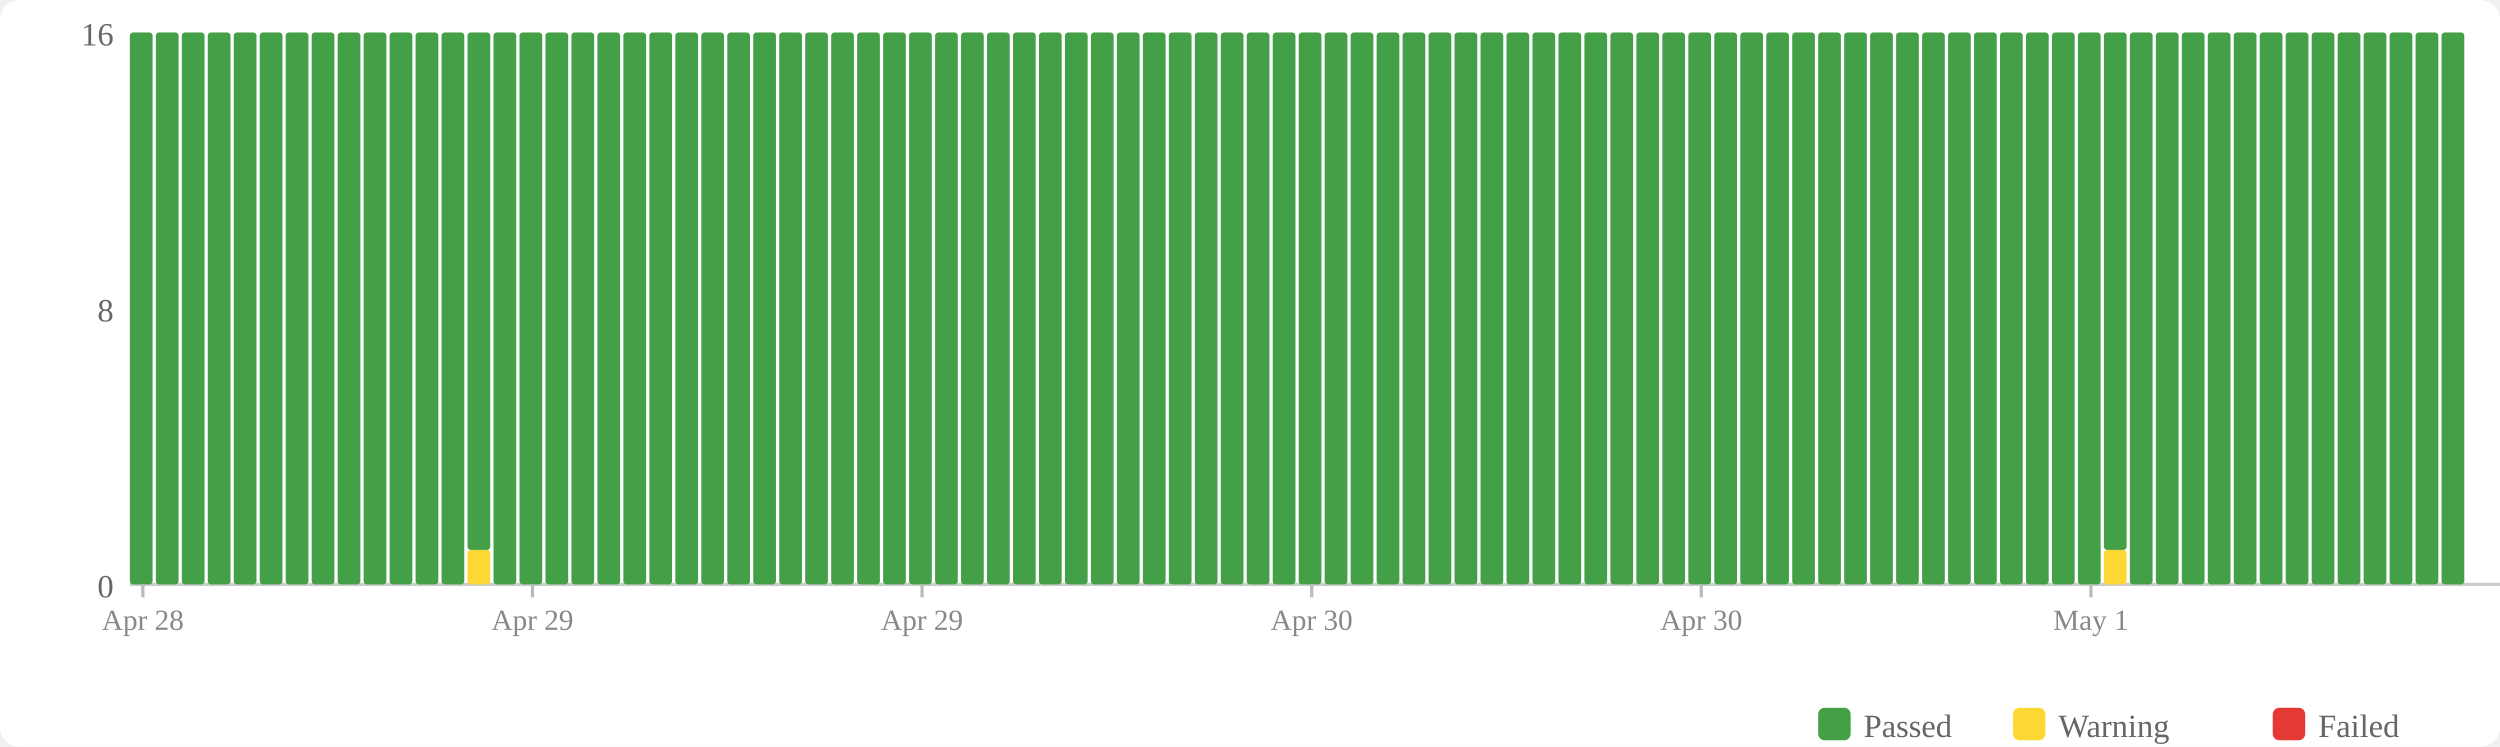
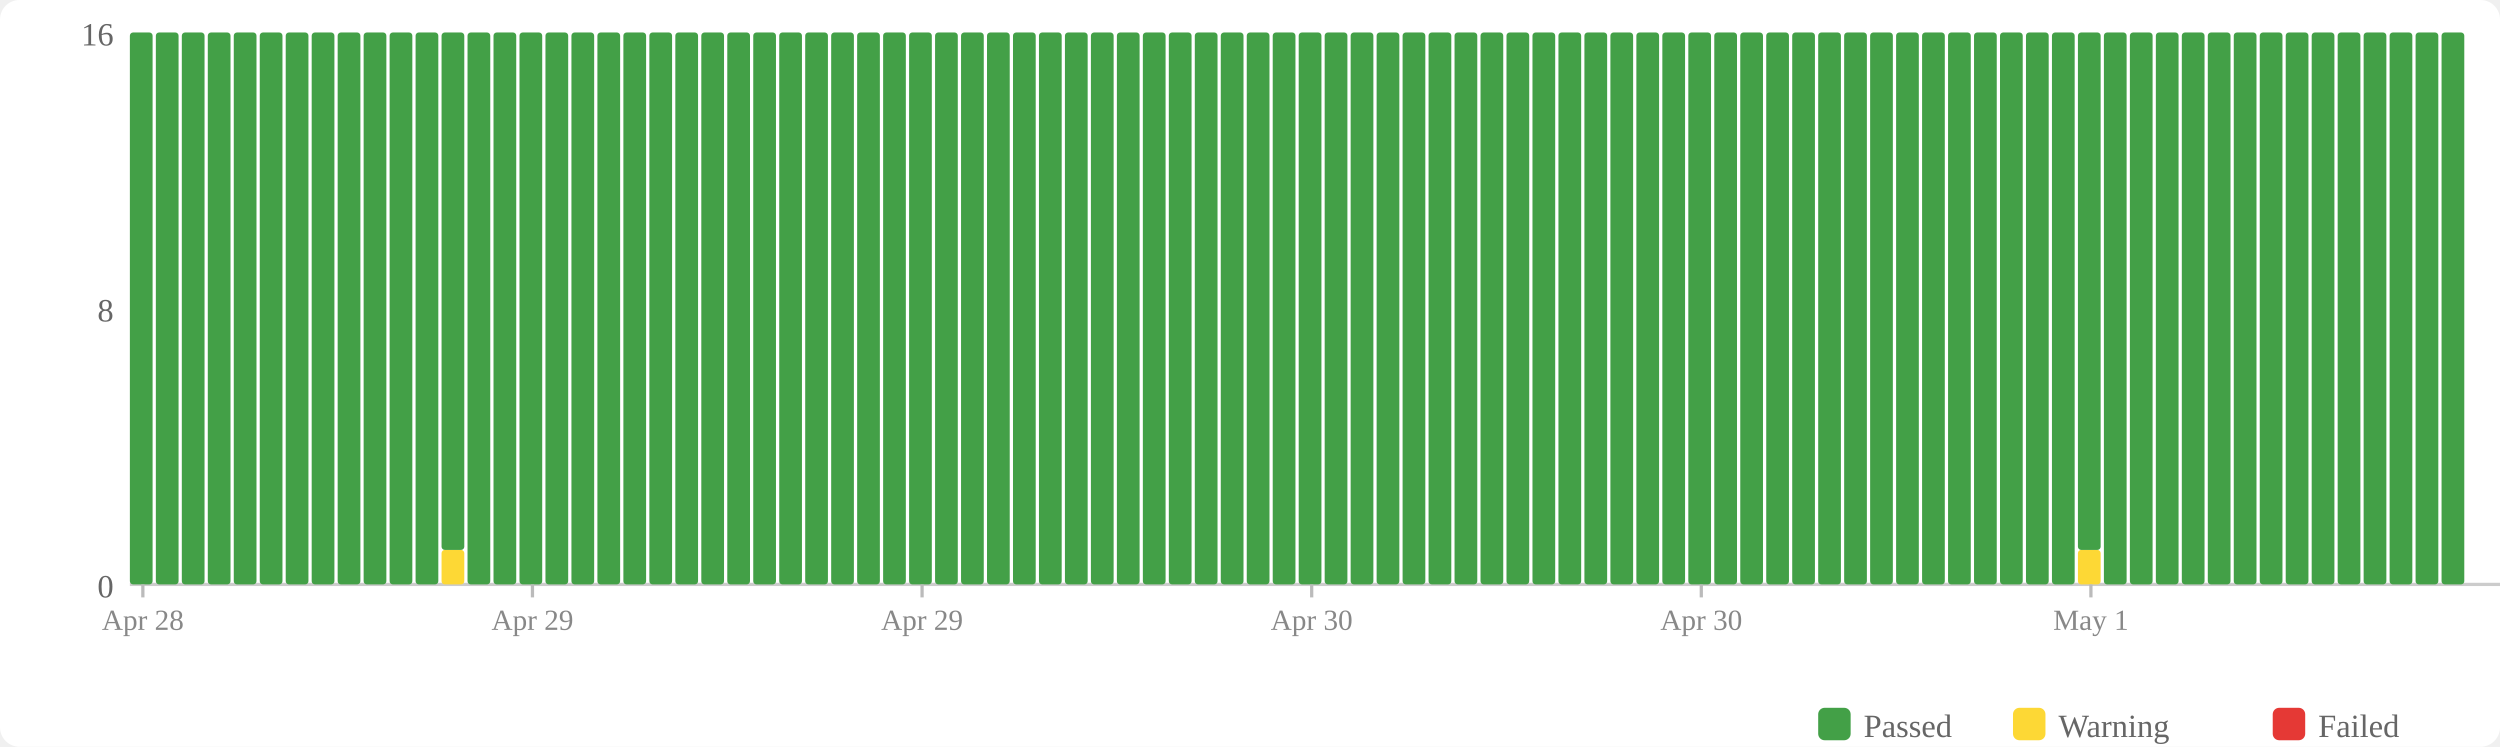
<svg xmlns="http://www.w3.org/2000/svg" width="770" height="230" viewBox="0 0 770 230">
  <rect width="770" height="230" fill="#fff" rx="6" />
  <rect x="560" y="218" width="10" height="10" fill="#43a047" rx="2" />
  <text x="574" y="227" font-size="10" fill="#666">Passed</text>
  <rect x="620" y="218" width="10" height="10" fill="#fdd835" rx="2" />
  <text x="634" y="227" font-size="10" fill="#666">Warning</text>
  <rect x="700" y="218" width="10" height="10" fill="#e53935" rx="2" />
  <text x="714" y="227" font-size="10" fill="#666">Failed</text>
  <text x="35" y="184" text-anchor="end" font-size="10" fill="#666">0</text>
  <text x="35" y="99" text-anchor="end" font-size="10" fill="#666">8</text>
  <text x="35" y="14" text-anchor="end" font-size="10" fill="#666">16</text>
  <line x1="40" y1="180" x2="770" y2="180" stroke="#ccc" stroke-width="1" />
  <rect x="40" y="10" width="7" height="170" fill="#43a047" rx="1" />
  <rect x="48" y="10" width="7" height="170" fill="#43a047" rx="1" />
  <rect x="56" y="10" width="7" height="170" fill="#43a047" rx="1" />
  <rect x="64" y="10" width="7" height="170" fill="#43a047" rx="1" />
  <rect x="72" y="10" width="7" height="170" fill="#43a047" rx="1" />
  <rect x="80" y="10" width="7" height="170" fill="#43a047" rx="1" />
  <rect x="88" y="10" width="7" height="170" fill="#43a047" rx="1" />
  <rect x="96" y="10" width="7" height="170" fill="#43a047" rx="1" />
  <rect x="104" y="10" width="7" height="170" fill="#43a047" rx="1" />
  <rect x="112" y="10" width="7" height="170" fill="#43a047" rx="1" />
  <rect x="120" y="10" width="7" height="170" fill="#43a047" rx="1" />
  <rect x="128" y="10" width="7" height="170" fill="#43a047" rx="1" />
-   <rect x="136" y="10" width="7" height="170" fill="#43a047" rx="1" />
-   <rect x="144" y="169.375" width="7" height="10.625" fill="#fdd835" rx="1" />
-   <rect x="144" y="10" width="7" height="159.375" fill="#43a047" rx="1" />
+   <rect x="136" y="169.375" width="7" height="10.625" fill="#fdd835" rx="1" />
+   <rect x="136" y="10" width="7" height="159.375" fill="#43a047" rx="1" />
+   <rect x="144" y="10" width="7" height="170" fill="#43a047" rx="1" />
  <rect x="152" y="10" width="7" height="170" fill="#43a047" rx="1" />
  <rect x="160" y="10" width="7" height="170" fill="#43a047" rx="1" />
  <rect x="168" y="10" width="7" height="170" fill="#43a047" rx="1" />
  <rect x="176" y="10" width="7" height="170" fill="#43a047" rx="1" />
  <rect x="184" y="10" width="7" height="170" fill="#43a047" rx="1" />
  <rect x="192" y="10" width="7" height="170" fill="#43a047" rx="1" />
  <rect x="200" y="10" width="7" height="170" fill="#43a047" rx="1" />
  <rect x="208" y="10" width="7" height="170" fill="#43a047" rx="1" />
  <rect x="216" y="10" width="7" height="170" fill="#43a047" rx="1" />
  <rect x="224" y="10" width="7" height="170" fill="#43a047" rx="1" />
  <rect x="232" y="10" width="7" height="170" fill="#43a047" rx="1" />
  <rect x="240" y="10" width="7" height="170" fill="#43a047" rx="1" />
  <rect x="248" y="10" width="7" height="170" fill="#43a047" rx="1" />
  <rect x="256" y="10" width="7" height="170" fill="#43a047" rx="1" />
  <rect x="264" y="10" width="7" height="170" fill="#43a047" rx="1" />
  <rect x="272" y="10" width="7" height="170" fill="#43a047" rx="1" />
  <rect x="280" y="10" width="7" height="170" fill="#43a047" rx="1" />
  <rect x="288" y="10" width="7" height="170" fill="#43a047" rx="1" />
  <rect x="296" y="10" width="7" height="170" fill="#43a047" rx="1" />
  <rect x="304" y="10" width="7" height="170" fill="#43a047" rx="1" />
  <rect x="312" y="10" width="7" height="170" fill="#43a047" rx="1" />
  <rect x="320" y="10" width="7" height="170" fill="#43a047" rx="1" />
  <rect x="328" y="10" width="7" height="170" fill="#43a047" rx="1" />
  <rect x="336" y="10" width="7" height="170" fill="#43a047" rx="1" />
  <rect x="344" y="10" width="7" height="170" fill="#43a047" rx="1" />
  <rect x="352" y="10" width="7" height="170" fill="#43a047" rx="1" />
  <rect x="360" y="10" width="7" height="170" fill="#43a047" rx="1" />
  <rect x="368" y="10" width="7" height="170" fill="#43a047" rx="1" />
  <rect x="376" y="10" width="7" height="170" fill="#43a047" rx="1" />
  <rect x="384" y="10" width="7" height="170" fill="#43a047" rx="1" />
  <rect x="392" y="10" width="7" height="170" fill="#43a047" rx="1" />
  <rect x="400" y="10" width="7" height="170" fill="#43a047" rx="1" />
  <rect x="408" y="10" width="7" height="170" fill="#43a047" rx="1" />
  <rect x="416" y="10" width="7" height="170" fill="#43a047" rx="1" />
  <rect x="424" y="10" width="7" height="170" fill="#43a047" rx="1" />
  <rect x="432" y="10" width="7" height="170" fill="#43a047" rx="1" />
  <rect x="440" y="10" width="7" height="170" fill="#43a047" rx="1" />
  <rect x="448" y="10" width="7" height="170" fill="#43a047" rx="1" />
  <rect x="456" y="10" width="7" height="170" fill="#43a047" rx="1" />
  <rect x="464" y="10" width="7" height="170" fill="#43a047" rx="1" />
  <rect x="472" y="10" width="7" height="170" fill="#43a047" rx="1" />
  <rect x="480" y="10" width="7" height="170" fill="#43a047" rx="1" />
  <rect x="488" y="10" width="7" height="170" fill="#43a047" rx="1" />
  <rect x="496" y="10" width="7" height="170" fill="#43a047" rx="1" />
  <rect x="504" y="10" width="7" height="170" fill="#43a047" rx="1" />
  <rect x="512" y="10" width="7" height="170" fill="#43a047" rx="1" />
  <rect x="520" y="10" width="7" height="170" fill="#43a047" rx="1" />
  <rect x="528" y="10" width="7" height="170" fill="#43a047" rx="1" />
  <rect x="536" y="10" width="7" height="170" fill="#43a047" rx="1" />
  <rect x="544" y="10" width="7" height="170" fill="#43a047" rx="1" />
  <rect x="552" y="10" width="7" height="170" fill="#43a047" rx="1" />
  <rect x="560" y="10" width="7" height="170" fill="#43a047" rx="1" />
  <rect x="568" y="10" width="7" height="170" fill="#43a047" rx="1" />
  <rect x="576" y="10" width="7" height="170" fill="#43a047" rx="1" />
  <rect x="584" y="10" width="7" height="170" fill="#43a047" rx="1" />
  <rect x="592" y="10" width="7" height="170" fill="#43a047" rx="1" />
  <rect x="600" y="10" width="7" height="170" fill="#43a047" rx="1" />
  <rect x="608" y="10" width="7" height="170" fill="#43a047" rx="1" />
  <rect x="616" y="10" width="7" height="170" fill="#43a047" rx="1" />
  <rect x="624" y="10" width="7" height="170" fill="#43a047" rx="1" />
  <rect x="632" y="10" width="7" height="170" fill="#43a047" rx="1" />
-   <rect x="640" y="10" width="7" height="170" fill="#43a047" rx="1" />
-   <rect x="648" y="169.375" width="7" height="10.625" fill="#fdd835" rx="1" />
-   <rect x="648" y="10" width="7" height="159.375" fill="#43a047" rx="1" />
+   <rect x="640" y="169.375" width="7" height="10.625" fill="#fdd835" rx="1" />
+   <rect x="640" y="10" width="7" height="159.375" fill="#43a047" rx="1" />
+   <rect x="648" y="10" width="7" height="170" fill="#43a047" rx="1" />
  <rect x="656" y="10" width="7" height="170" fill="#43a047" rx="1" />
  <rect x="664" y="10" width="7" height="170" fill="#43a047" rx="1" />
  <rect x="672" y="10" width="7" height="170" fill="#43a047" rx="1" />
  <rect x="680" y="10" width="7" height="170" fill="#43a047" rx="1" />
  <rect x="688" y="10" width="7" height="170" fill="#43a047" rx="1" />
  <rect x="696" y="10" width="7" height="170" fill="#43a047" rx="1" />
  <rect x="704" y="10" width="7" height="170" fill="#43a047" rx="1" />
  <rect x="712" y="10" width="7" height="170" fill="#43a047" rx="1" />
  <rect x="720" y="10" width="7" height="170" fill="#43a047" rx="1" />
  <rect x="728" y="10" width="7" height="170" fill="#43a047" rx="1" />
  <rect x="736" y="10" width="7" height="170" fill="#43a047" rx="1" />
  <rect x="744" y="10" width="7" height="170" fill="#43a047" rx="1" />
  <rect x="752" y="10" width="7" height="170" fill="#43a047" rx="1" />
  <line x1="44.0" y1="180" x2="44.0" y2="184" stroke="#bbb" stroke-width="1" />
  <text x="44.0" y="194" text-anchor="middle" font-size="9" fill="#888">Apr 28</text>
  <line x1="164.0" y1="180" x2="164.0" y2="184" stroke="#bbb" stroke-width="1" />
  <text x="164.0" y="194" text-anchor="middle" font-size="9" fill="#888">Apr 29</text>
  <line x1="284.0" y1="180" x2="284.0" y2="184" stroke="#bbb" stroke-width="1" />
  <text x="284.0" y="194" text-anchor="middle" font-size="9" fill="#888">Apr 29</text>
  <line x1="404.0" y1="180" x2="404.0" y2="184" stroke="#bbb" stroke-width="1" />
  <text x="404.0" y="194" text-anchor="middle" font-size="9" fill="#888">Apr 30</text>
  <line x1="524.0" y1="180" x2="524.0" y2="184" stroke="#bbb" stroke-width="1" />
  <text x="524.0" y="194" text-anchor="middle" font-size="9" fill="#888">Apr 30</text>
  <line x1="644.0" y1="180" x2="644.0" y2="184" stroke="#bbb" stroke-width="1" />
  <text x="644.0" y="194" text-anchor="middle" font-size="9" fill="#888">May 1</text>
</svg>
